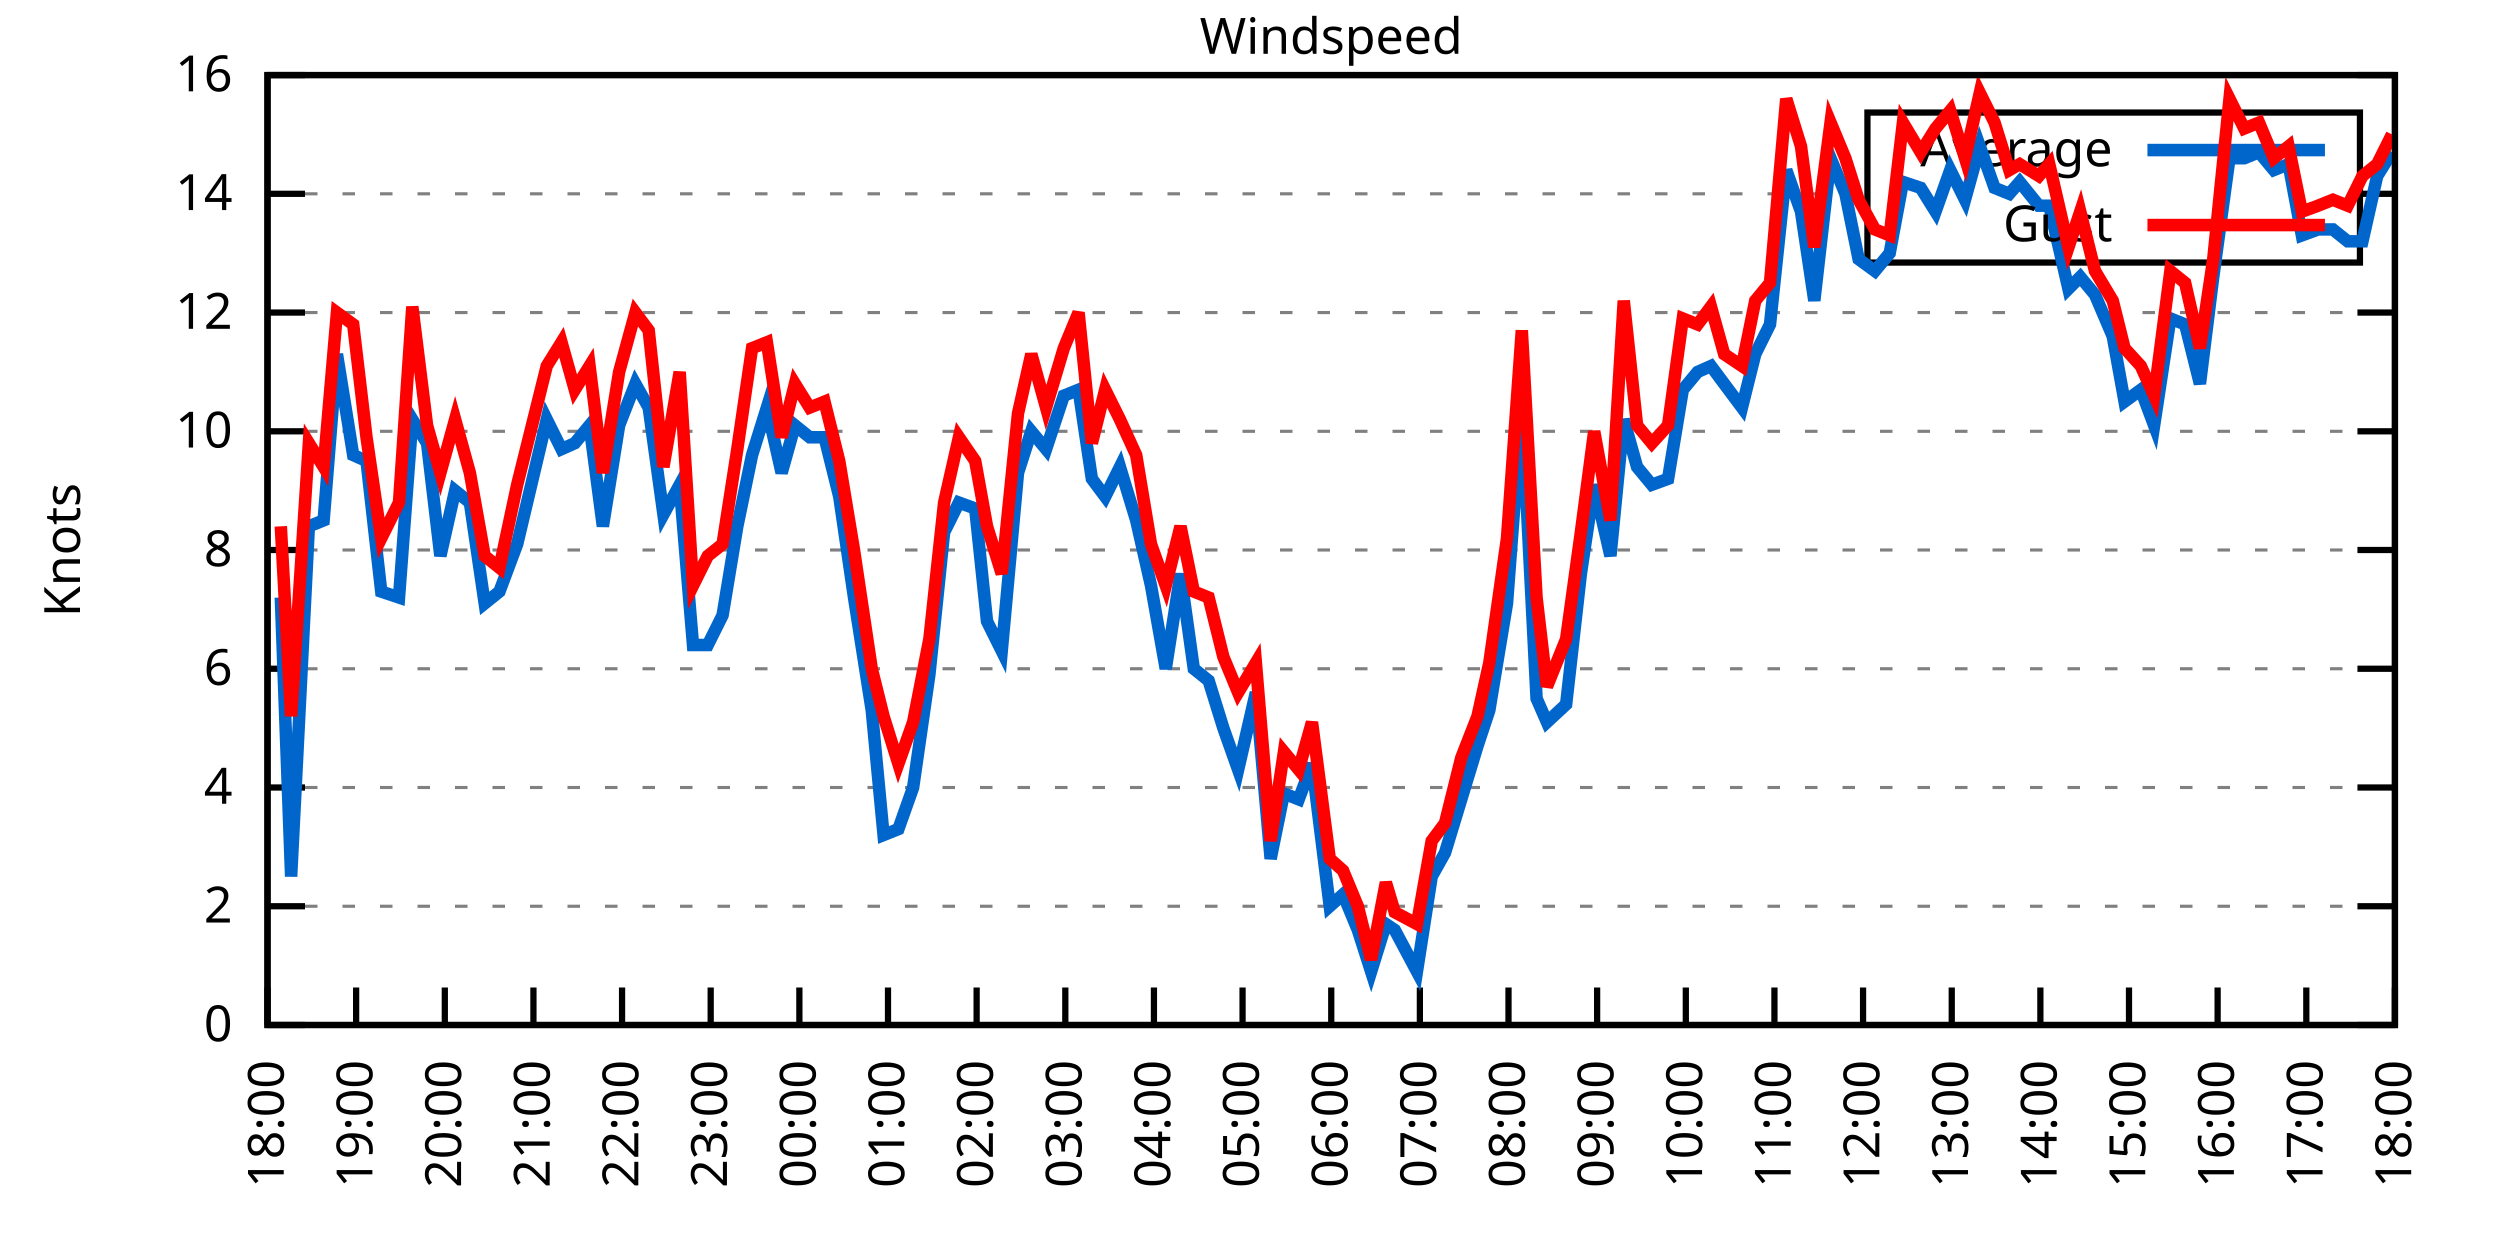
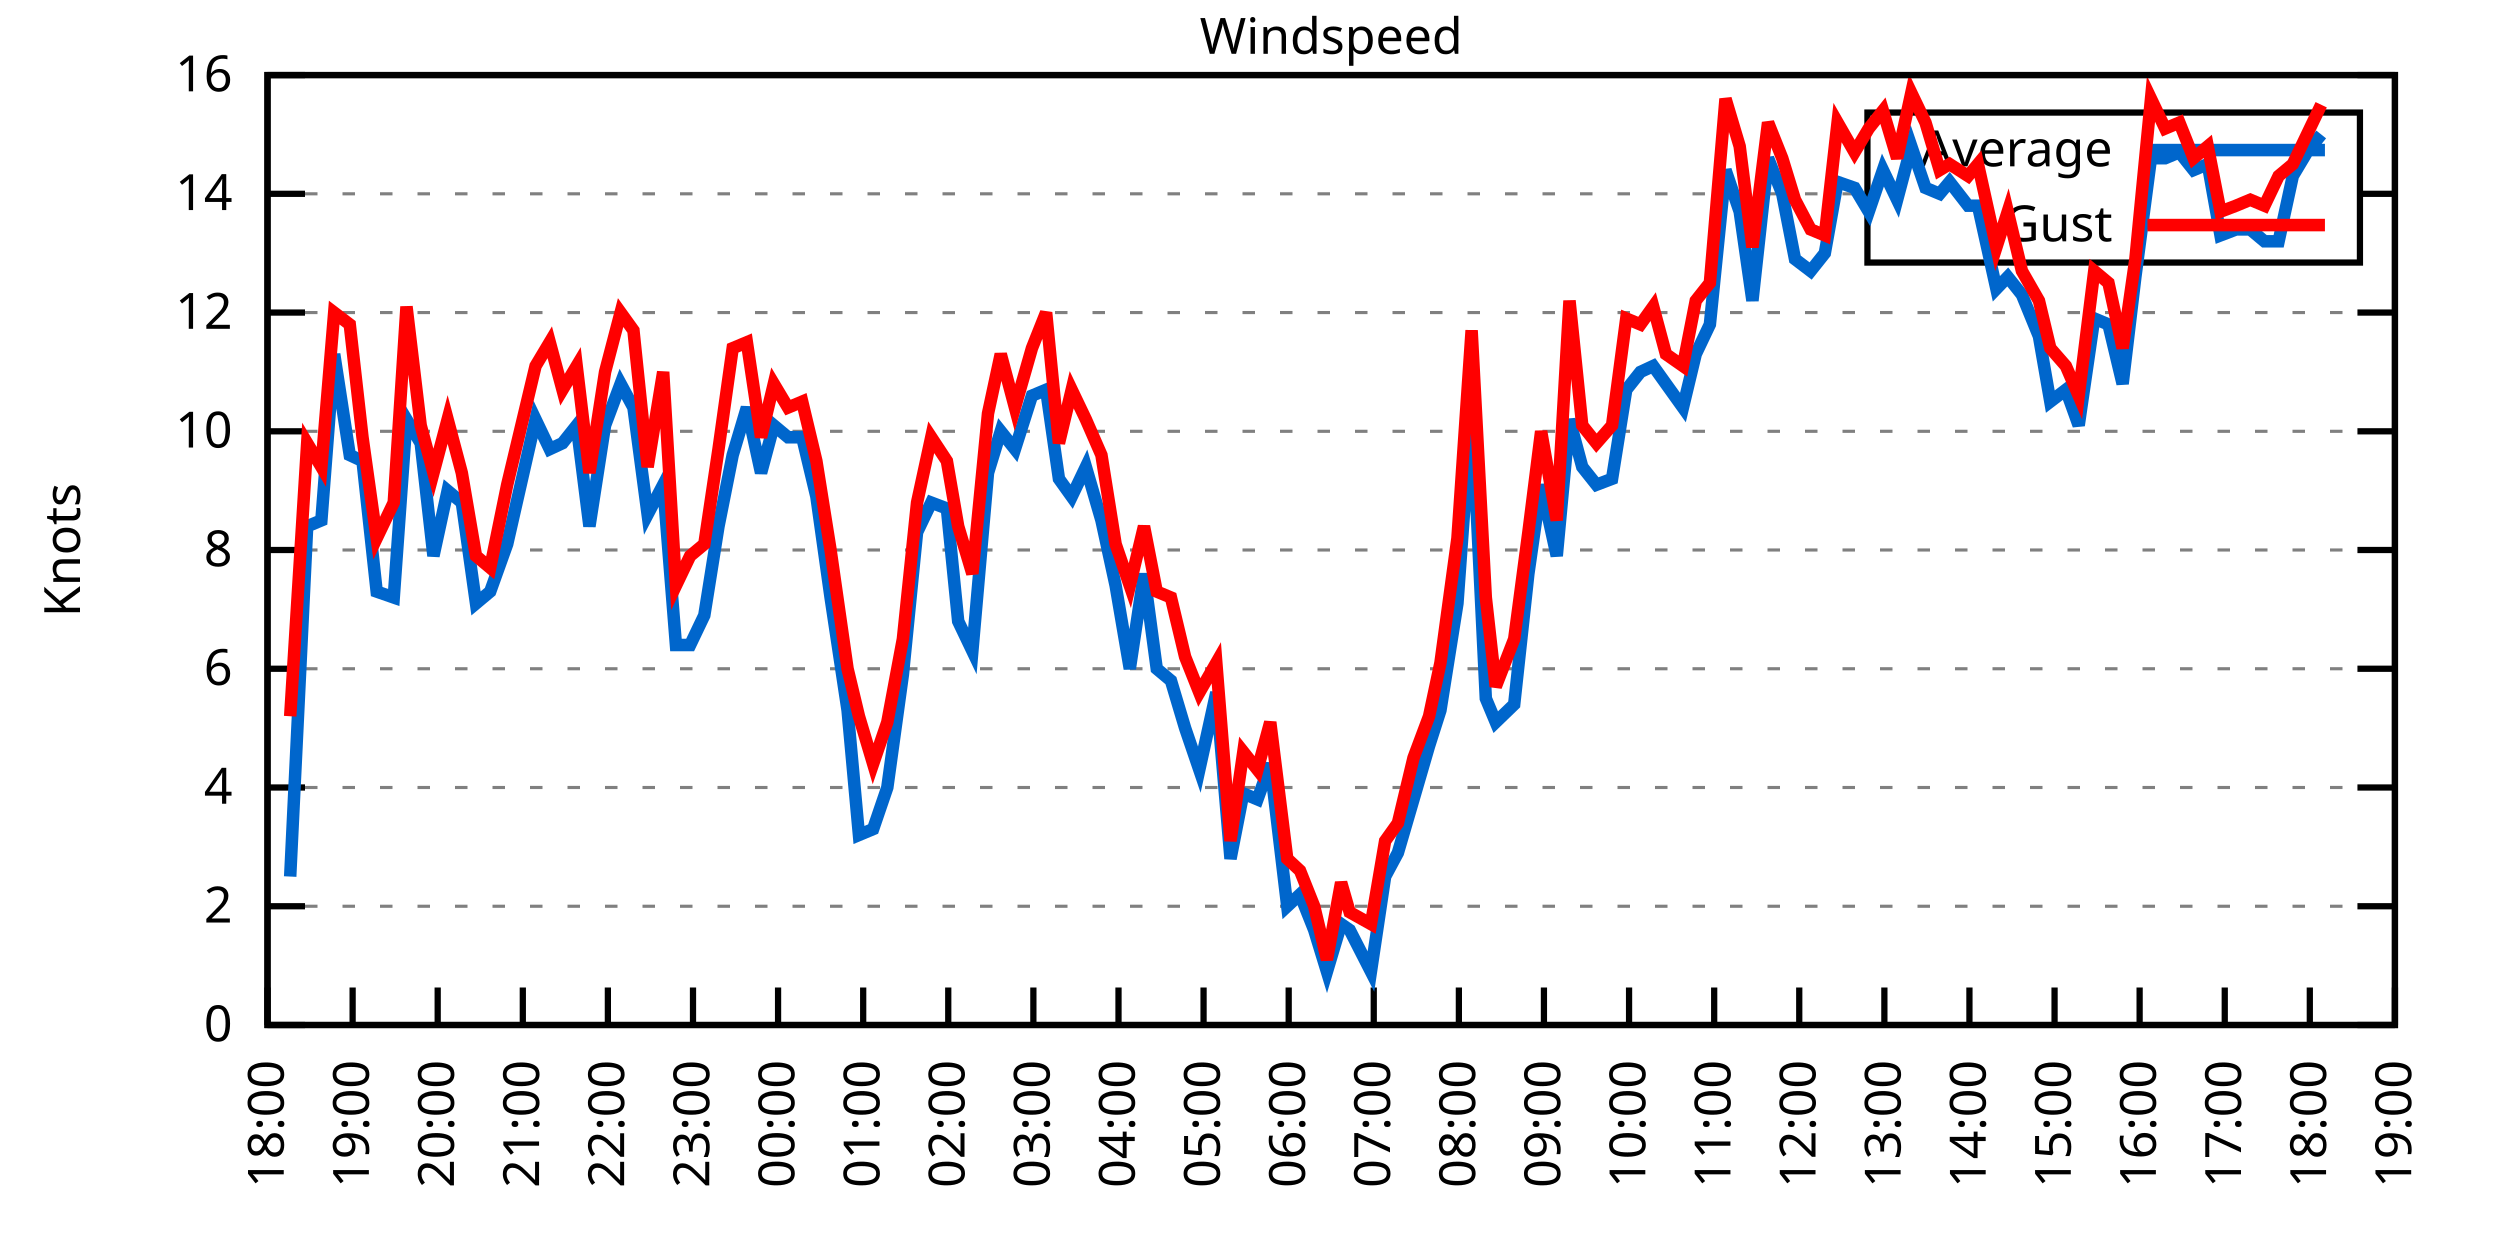
<svg xmlns="http://www.w3.org/2000/svg" xmlns:xlink="http://www.w3.org/1999/xlink" width="400" height="200" viewBox="0 0 400 200">
  <g id="gnuplot_canvas">
    <rect x="0" y="0" width="400" height="200" fill="none" />
    <defs>
      <circle id="gpDot" r="0.5" stroke-width="0.5" stroke="currentColor" />
      <path id="gpPt0" stroke-width="0.333" stroke="currentColor" d="M-1,0 h2 M0,-1 v2" />
      <path id="gpPt1" stroke-width="0.333" stroke="currentColor" d="M-1,-1 L1,1 M1,-1 L-1,1" />
      <path id="gpPt2" stroke-width="0.333" stroke="currentColor" d="M-1,0 L1,0 M0,-1 L0,1 M-1,-1 L1,1 M-1,1 L1,-1" />
      <rect id="gpPt3" stroke-width="0.333" stroke="currentColor" x="-1" y="-1" width="2" height="2" />
      <rect id="gpPt4" stroke-width="0.333" stroke="currentColor" fill="currentColor" x="-1" y="-1" width="2" height="2" />
      <circle id="gpPt5" stroke-width="0.333" stroke="currentColor" cx="0" cy="0" r="1" />
      <use xlink:href="#gpPt5" id="gpPt6" fill="currentColor" stroke="none" />
      <path id="gpPt7" stroke-width="0.333" stroke="currentColor" d="M0,-1.33 L-1.33,0.67 L1.33,0.67 z" />
      <use xlink:href="#gpPt7" id="gpPt8" fill="currentColor" stroke="none" />
      <use xlink:href="#gpPt7" id="gpPt9" stroke="currentColor" transform="rotate(180)" />
      <use xlink:href="#gpPt9" id="gpPt10" fill="currentColor" stroke="none" />
      <use xlink:href="#gpPt3" id="gpPt11" stroke="currentColor" transform="rotate(45)" />
      <use xlink:href="#gpPt11" id="gpPt12" fill="currentColor" stroke="none" />
      <path id="gpPt13" stroke-width="0.333" stroke="currentColor" d="M0,1.330 L1.265,0.411 L0.782,-1.067 L-0.782,-1.076 L-1.265,0.411 z" />
      <use xlink:href="#gpPt13" id="gpPt14" fill="currentColor" stroke="none" />
      <filter id="textbox" filterUnits="objectBoundingBox" x="0" y="0" height="1" width="1">
        <feFlood flood-color="white" flood-opacity="1" result="bgnd" />
        <feComposite in="SourceGraphic" in2="bgnd" operator="atop" />
      </filter>
      <filter id="greybox" filterUnits="objectBoundingBox" x="0" y="0" height="1" width="1">
        <feFlood flood-color="lightgrey" flood-opacity="1" result="grey" />
        <feComposite in="SourceGraphic" in2="grey" operator="atop" />
      </filter>
    </defs>
    <g fill="none" color="white" stroke="currentColor" stroke-width="1.00" stroke-linecap="butt" stroke-linejoin="miter">
</g>
    <g fill="none" color="black" stroke="currentColor" stroke-width="1.00" stroke-linecap="butt" stroke-linejoin="miter">
      <g stroke="none" shape-rendering="crispEdges">
        <polygon fill="rgb(255, 255, 255)" points="42.80,164.00 383.18,164.00 383.18,12.02 42.80,12.02 " />
      </g>
    </g>
    <g fill="none" color="black" stroke="currentColor" stroke-width="1.00" stroke-linecap="butt" stroke-linejoin="miter">
</g>
    <g fill="none" color="black" stroke="black" stroke-width="0.50" stroke-linecap="butt" stroke-linejoin="miter">
</g>
    <g fill="none" color="gray" stroke="currentColor" stroke-width="0.50" stroke-linecap="butt" stroke-linejoin="miter">
      <path stroke="gray" stroke-dasharray="2,4" class="gridline" d="M42.80,164.00 L383.19,164.00  " />
    </g>
    <g fill="none" color="gray" stroke="gray" stroke-width="1.00" stroke-linecap="butt" stroke-linejoin="miter">
</g>
    <g fill="none" color="black" stroke="currentColor" stroke-width="1.00" stroke-linecap="butt" stroke-linejoin="miter">
      <path stroke="black" d="M42.80,164.00 L48.80,164.00 M383.19,164.00 L377.19,164.00  " />
      <g transform="translate(37.20,166.60)" stroke="none" fill="black" font-family="Sans" font-size="8.00" text-anchor="end">
        <text>
          <tspan font-family="Sans"> 0</tspan>
        </text>
      </g>
    </g>
    <g fill="none" color="black" stroke="currentColor" stroke-width="1.00" stroke-linecap="butt" stroke-linejoin="miter">
</g>
    <g fill="none" color="black" stroke="black" stroke-width="0.50" stroke-linecap="butt" stroke-linejoin="miter">
</g>
    <g fill="none" color="gray" stroke="currentColor" stroke-width="0.50" stroke-linecap="butt" stroke-linejoin="miter">
      <path stroke="gray" stroke-dasharray="2,4" class="gridline" d="M42.80,145.00 L383.19,145.00  " />
    </g>
    <g fill="none" color="gray" stroke="gray" stroke-width="1.00" stroke-linecap="butt" stroke-linejoin="miter">
</g>
    <g fill="none" color="black" stroke="currentColor" stroke-width="1.00" stroke-linecap="butt" stroke-linejoin="miter">
      <path stroke="black" d="M42.80,145.00 L48.80,145.00 M383.19,145.00 L377.19,145.00  " />
      <g transform="translate(37.20,147.60)" stroke="none" fill="black" font-family="Sans" font-size="8.00" text-anchor="end">
        <text>
          <tspan font-family="Sans"> 2</tspan>
        </text>
      </g>
    </g>
    <g fill="none" color="black" stroke="currentColor" stroke-width="1.00" stroke-linecap="butt" stroke-linejoin="miter">
</g>
    <g fill="none" color="black" stroke="black" stroke-width="0.50" stroke-linecap="butt" stroke-linejoin="miter">
</g>
    <g fill="none" color="gray" stroke="currentColor" stroke-width="0.50" stroke-linecap="butt" stroke-linejoin="miter">
      <path stroke="gray" stroke-dasharray="2,4" class="gridline" d="M42.80,126.00 L383.19,126.00  " />
    </g>
    <g fill="none" color="gray" stroke="gray" stroke-width="1.00" stroke-linecap="butt" stroke-linejoin="miter">
</g>
    <g fill="none" color="black" stroke="currentColor" stroke-width="1.00" stroke-linecap="butt" stroke-linejoin="miter">
      <path stroke="black" d="M42.80,126.00 L48.80,126.00 M383.19,126.00 L377.19,126.00  " />
      <g transform="translate(37.20,128.60)" stroke="none" fill="black" font-family="Sans" font-size="8.00" text-anchor="end">
        <text>
          <tspan font-family="Sans"> 4</tspan>
        </text>
      </g>
    </g>
    <g fill="none" color="black" stroke="currentColor" stroke-width="1.00" stroke-linecap="butt" stroke-linejoin="miter">
</g>
    <g fill="none" color="black" stroke="black" stroke-width="0.50" stroke-linecap="butt" stroke-linejoin="miter">
</g>
    <g fill="none" color="gray" stroke="currentColor" stroke-width="0.50" stroke-linecap="butt" stroke-linejoin="miter">
      <path stroke="gray" stroke-dasharray="2,4" class="gridline" d="M42.80,107.00 L383.19,107.00  " />
    </g>
    <g fill="none" color="gray" stroke="gray" stroke-width="1.00" stroke-linecap="butt" stroke-linejoin="miter">
</g>
    <g fill="none" color="black" stroke="currentColor" stroke-width="1.00" stroke-linecap="butt" stroke-linejoin="miter">
      <path stroke="black" d="M42.80,107.00 L48.80,107.00 M383.19,107.00 L377.19,107.00  " />
      <g transform="translate(37.20,109.60)" stroke="none" fill="black" font-family="Sans" font-size="8.00" text-anchor="end">
        <text>
          <tspan font-family="Sans"> 6</tspan>
        </text>
      </g>
    </g>
    <g fill="none" color="black" stroke="currentColor" stroke-width="1.00" stroke-linecap="butt" stroke-linejoin="miter">
</g>
    <g fill="none" color="black" stroke="black" stroke-width="0.50" stroke-linecap="butt" stroke-linejoin="miter">
</g>
    <g fill="none" color="gray" stroke="currentColor" stroke-width="0.50" stroke-linecap="butt" stroke-linejoin="miter">
      <path stroke="gray" stroke-dasharray="2,4" class="gridline" d="M42.80,88.00 L383.19,88.00  " />
    </g>
    <g fill="none" color="gray" stroke="gray" stroke-width="1.00" stroke-linecap="butt" stroke-linejoin="miter">
</g>
    <g fill="none" color="black" stroke="currentColor" stroke-width="1.00" stroke-linecap="butt" stroke-linejoin="miter">
      <path stroke="black" d="M42.80,88.00 L48.80,88.00 M383.19,88.00 L377.19,88.00  " />
      <g transform="translate(37.20,90.60)" stroke="none" fill="black" font-family="Sans" font-size="8.00" text-anchor="end">
        <text>
          <tspan font-family="Sans"> 8</tspan>
        </text>
      </g>
    </g>
    <g fill="none" color="black" stroke="currentColor" stroke-width="1.00" stroke-linecap="butt" stroke-linejoin="miter">
</g>
    <g fill="none" color="black" stroke="black" stroke-width="0.50" stroke-linecap="butt" stroke-linejoin="miter">
</g>
    <g fill="none" color="gray" stroke="currentColor" stroke-width="0.50" stroke-linecap="butt" stroke-linejoin="miter">
      <path stroke="gray" stroke-dasharray="2,4" class="gridline" d="M42.80,69.01 L383.19,69.01  " />
    </g>
    <g fill="none" color="gray" stroke="gray" stroke-width="1.00" stroke-linecap="butt" stroke-linejoin="miter">
</g>
    <g fill="none" color="black" stroke="currentColor" stroke-width="1.00" stroke-linecap="butt" stroke-linejoin="miter">
      <path stroke="black" d="M42.80,69.01 L48.80,69.01 M383.19,69.01 L377.19,69.01  " />
      <g transform="translate(37.20,71.61)" stroke="none" fill="black" font-family="Sans" font-size="8.00" text-anchor="end">
        <text>
          <tspan font-family="Sans"> 10</tspan>
        </text>
      </g>
    </g>
    <g fill="none" color="black" stroke="currentColor" stroke-width="1.00" stroke-linecap="butt" stroke-linejoin="miter">
</g>
    <g fill="none" color="black" stroke="black" stroke-width="0.50" stroke-linecap="butt" stroke-linejoin="miter">
</g>
    <g fill="none" color="gray" stroke="currentColor" stroke-width="0.50" stroke-linecap="butt" stroke-linejoin="miter">
      <path stroke="gray" stroke-dasharray="2,4" class="gridline" d="M42.80,50.01 L383.19,50.01  " />
    </g>
    <g fill="none" color="gray" stroke="gray" stroke-width="1.00" stroke-linecap="butt" stroke-linejoin="miter">
</g>
    <g fill="none" color="black" stroke="currentColor" stroke-width="1.00" stroke-linecap="butt" stroke-linejoin="miter">
      <path stroke="black" d="M42.80,50.01 L48.80,50.01 M383.19,50.01 L377.19,50.01  " />
      <g transform="translate(37.20,52.61)" stroke="none" fill="black" font-family="Sans" font-size="8.00" text-anchor="end">
        <text>
          <tspan font-family="Sans"> 12</tspan>
        </text>
      </g>
    </g>
    <g fill="none" color="black" stroke="currentColor" stroke-width="1.00" stroke-linecap="butt" stroke-linejoin="miter">
</g>
    <g fill="none" color="black" stroke="black" stroke-width="0.50" stroke-linecap="butt" stroke-linejoin="miter">
</g>
    <g fill="none" color="gray" stroke="currentColor" stroke-width="0.50" stroke-linecap="butt" stroke-linejoin="miter">
      <path stroke="gray" stroke-dasharray="2,4" class="gridline" d="M42.80,31.01 L298.79,31.01 M377.59,31.01 L383.19,31.01  " />
    </g>
    <g fill="none" color="gray" stroke="gray" stroke-width="1.00" stroke-linecap="butt" stroke-linejoin="miter">
</g>
    <g fill="none" color="black" stroke="currentColor" stroke-width="1.00" stroke-linecap="butt" stroke-linejoin="miter">
      <path stroke="black" d="M42.80,31.01 L48.80,31.01 M383.19,31.01 L377.19,31.01  " />
      <g transform="translate(37.20,33.61)" stroke="none" fill="black" font-family="Sans" font-size="8.00" text-anchor="end">
        <text>
          <tspan font-family="Sans"> 14</tspan>
        </text>
      </g>
    </g>
    <g fill="none" color="black" stroke="currentColor" stroke-width="1.00" stroke-linecap="butt" stroke-linejoin="miter">
</g>
    <g fill="none" color="black" stroke="black" stroke-width="0.50" stroke-linecap="butt" stroke-linejoin="miter">
</g>
    <g fill="none" color="gray" stroke="currentColor" stroke-width="0.50" stroke-linecap="butt" stroke-linejoin="miter">
      <path stroke="gray" stroke-dasharray="2,4" class="gridline" d="M42.80,12.01 L383.19,12.01  " />
    </g>
    <g fill="none" color="gray" stroke="gray" stroke-width="1.00" stroke-linecap="butt" stroke-linejoin="miter">
</g>
    <g fill="none" color="black" stroke="currentColor" stroke-width="1.00" stroke-linecap="butt" stroke-linejoin="miter">
      <path stroke="black" d="M42.80,12.01 L48.80,12.01 M383.19,12.01 L377.19,12.01  " />
      <g transform="translate(37.20,14.61)" stroke="none" fill="black" font-family="Sans" font-size="8.00" text-anchor="end">
        <text>
          <tspan font-family="Sans"> 16</tspan>
        </text>
      </g>
    </g>
    <g fill="none" color="black" stroke="currentColor" stroke-width="1.00" stroke-linecap="butt" stroke-linejoin="miter">
      <path stroke="black" d="M42.80,164.00 L42.80,158.00  " />
      <g transform="translate(45.40,169.60) rotate(270.00)" stroke="none" fill="black" font-family="Sans" font-size="8.00" text-anchor="end">
        <text>
          <tspan font-family="Sans">18:00</tspan>
        </text>
      </g>
    </g>
    <g fill="none" color="black" stroke="currentColor" stroke-width="1.00" stroke-linecap="butt" stroke-linejoin="miter">
-       <path stroke="black" d="M56.98,164.00 L56.98,158.00  " />
-       <g transform="translate(59.58,169.60) rotate(270.00)" stroke="none" fill="black" font-family="Sans" font-size="8.00" text-anchor="end">
+       <path stroke="black" d="M56.42,164.00 L56.42,158.00  " />
+       <g transform="translate(59.02,169.60) rotate(270.00)" stroke="none" fill="black" font-family="Sans" font-size="8.00" text-anchor="end">
        <text>
          <tspan font-family="Sans">19:00</tspan>
        </text>
      </g>
    </g>
    <g fill="none" color="black" stroke="currentColor" stroke-width="1.00" stroke-linecap="butt" stroke-linejoin="miter">
-       <path stroke="black" d="M71.17,164.00 L71.17,158.00  " />
-       <g transform="translate(73.77,169.60) rotate(270.00)" stroke="none" fill="black" font-family="Sans" font-size="8.00" text-anchor="end">
+       <path stroke="black" d="M70.03,164.00 L70.03,158.00  " />
+       <g transform="translate(72.63,169.60) rotate(270.00)" stroke="none" fill="black" font-family="Sans" font-size="8.00" text-anchor="end">
        <text>
          <tspan font-family="Sans">20:00</tspan>
        </text>
      </g>
    </g>
    <g fill="none" color="black" stroke="currentColor" stroke-width="1.00" stroke-linecap="butt" stroke-linejoin="miter">
-       <path stroke="black" d="M85.35,164.00 L85.35,158.00  " />
-       <g transform="translate(87.95,169.60) rotate(270.00)" stroke="none" fill="black" font-family="Sans" font-size="8.00" text-anchor="end">
+       <path stroke="black" d="M83.65,164.00 L83.65,158.00  " />
+       <g transform="translate(86.25,169.60) rotate(270.00)" stroke="none" fill="black" font-family="Sans" font-size="8.00" text-anchor="end">
        <text>
          <tspan font-family="Sans">21:00</tspan>
        </text>
      </g>
    </g>
    <g fill="none" color="black" stroke="currentColor" stroke-width="1.00" stroke-linecap="butt" stroke-linejoin="miter">
-       <path stroke="black" d="M99.53,164.00 L99.53,158.00  " />
-       <g transform="translate(102.13,169.60) rotate(270.00)" stroke="none" fill="black" font-family="Sans" font-size="8.00" text-anchor="end">
+       <path stroke="black" d="M97.26,164.00 L97.26,158.00  " />
+       <g transform="translate(99.86,169.60) rotate(270.00)" stroke="none" fill="black" font-family="Sans" font-size="8.00" text-anchor="end">
        <text>
          <tspan font-family="Sans">22:00</tspan>
        </text>
      </g>
    </g>
    <g fill="none" color="black" stroke="currentColor" stroke-width="1.00" stroke-linecap="butt" stroke-linejoin="miter">
-       <path stroke="black" d="M113.71,164.00 L113.71,158.00  " />
-       <g transform="translate(116.31,169.60) rotate(270.00)" stroke="none" fill="black" font-family="Sans" font-size="8.00" text-anchor="end">
+       <path stroke="black" d="M110.88,164.00 L110.88,158.00  " />
+       <g transform="translate(113.48,169.60) rotate(270.00)" stroke="none" fill="black" font-family="Sans" font-size="8.00" text-anchor="end">
        <text>
          <tspan font-family="Sans">23:00</tspan>
        </text>
      </g>
    </g>
    <g fill="none" color="black" stroke="currentColor" stroke-width="1.00" stroke-linecap="butt" stroke-linejoin="miter">
-       <path stroke="black" d="M127.90,164.00 L127.90,158.00  " />
-       <g transform="translate(130.50,169.60) rotate(270.00)" stroke="none" fill="black" font-family="Sans" font-size="8.00" text-anchor="end">
+       <path stroke="black" d="M124.49,164.00 L124.49,158.00  " />
+       <g transform="translate(127.09,169.60) rotate(270.00)" stroke="none" fill="black" font-family="Sans" font-size="8.00" text-anchor="end">
        <text>
          <tspan font-family="Sans">00:00</tspan>
        </text>
      </g>
    </g>
    <g fill="none" color="black" stroke="currentColor" stroke-width="1.00" stroke-linecap="butt" stroke-linejoin="miter">
-       <path stroke="black" d="M142.08,164.00 L142.08,158.00  " />
-       <g transform="translate(144.68,169.60) rotate(270.00)" stroke="none" fill="black" font-family="Sans" font-size="8.00" text-anchor="end">
+       <path stroke="black" d="M138.11,164.00 L138.11,158.00  " />
+       <g transform="translate(140.71,169.60) rotate(270.00)" stroke="none" fill="black" font-family="Sans" font-size="8.00" text-anchor="end">
        <text>
          <tspan font-family="Sans">01:00</tspan>
        </text>
      </g>
    </g>
    <g fill="none" color="black" stroke="currentColor" stroke-width="1.00" stroke-linecap="butt" stroke-linejoin="miter">
-       <path stroke="black" d="M156.26,164.00 L156.26,158.00  " />
-       <g transform="translate(158.86,169.60) rotate(270.00)" stroke="none" fill="black" font-family="Sans" font-size="8.00" text-anchor="end">
+       <path stroke="black" d="M151.72,164.00 L151.72,158.00  " />
+       <g transform="translate(154.32,169.60) rotate(270.00)" stroke="none" fill="black" font-family="Sans" font-size="8.00" text-anchor="end">
        <text>
          <tspan font-family="Sans">02:00</tspan>
        </text>
      </g>
    </g>
    <g fill="none" color="black" stroke="currentColor" stroke-width="1.00" stroke-linecap="butt" stroke-linejoin="miter">
-       <path stroke="black" d="M170.45,164.00 L170.45,158.00  " />
-       <g transform="translate(173.05,169.60) rotate(270.00)" stroke="none" fill="black" font-family="Sans" font-size="8.00" text-anchor="end">
+       <path stroke="black" d="M165.34,164.00 L165.34,158.00  " />
+       <g transform="translate(167.94,169.60) rotate(270.00)" stroke="none" fill="black" font-family="Sans" font-size="8.00" text-anchor="end">
        <text>
          <tspan font-family="Sans">03:00</tspan>
        </text>
      </g>
    </g>
    <g fill="none" color="black" stroke="currentColor" stroke-width="1.00" stroke-linecap="butt" stroke-linejoin="miter">
-       <path stroke="black" d="M184.63,164.00 L184.63,158.00  " />
-       <g transform="translate(187.23,169.60) rotate(270.00)" stroke="none" fill="black" font-family="Sans" font-size="8.00" text-anchor="end">
+       <path stroke="black" d="M178.96,164.00 L178.96,158.00  " />
+       <g transform="translate(181.56,169.60) rotate(270.00)" stroke="none" fill="black" font-family="Sans" font-size="8.00" text-anchor="end">
        <text>
          <tspan font-family="Sans">04:00</tspan>
        </text>
      </g>
    </g>
    <g fill="none" color="black" stroke="currentColor" stroke-width="1.00" stroke-linecap="butt" stroke-linejoin="miter">
-       <path stroke="black" d="M198.81,164.00 L198.81,158.00  " />
-       <g transform="translate(201.41,169.60) rotate(270.00)" stroke="none" fill="black" font-family="Sans" font-size="8.00" text-anchor="end">
+       <path stroke="black" d="M192.57,164.00 L192.57,158.00  " />
+       <g transform="translate(195.17,169.60) rotate(270.00)" stroke="none" fill="black" font-family="Sans" font-size="8.00" text-anchor="end">
        <text>
          <tspan font-family="Sans">05:00</tspan>
        </text>
      </g>
    </g>
    <g fill="none" color="black" stroke="currentColor" stroke-width="1.00" stroke-linecap="butt" stroke-linejoin="miter">
-       <path stroke="black" d="M213.00,164.00 L213.00,158.00  " />
-       <g transform="translate(215.60,169.60) rotate(270.00)" stroke="none" fill="black" font-family="Sans" font-size="8.00" text-anchor="end">
+       <path stroke="black" d="M206.19,164.00 L206.19,158.00  " />
+       <g transform="translate(208.79,169.60) rotate(270.00)" stroke="none" fill="black" font-family="Sans" font-size="8.00" text-anchor="end">
        <text>
          <tspan font-family="Sans">06:00</tspan>
        </text>
      </g>
    </g>
    <g fill="none" color="black" stroke="currentColor" stroke-width="1.00" stroke-linecap="butt" stroke-linejoin="miter">
-       <path stroke="black" d="M227.18,164.00 L227.18,158.00  " />
-       <g transform="translate(229.78,169.60) rotate(270.00)" stroke="none" fill="black" font-family="Sans" font-size="8.00" text-anchor="end">
+       <path stroke="black" d="M219.80,164.00 L219.80,158.00  " />
+       <g transform="translate(222.40,169.60) rotate(270.00)" stroke="none" fill="black" font-family="Sans" font-size="8.00" text-anchor="end">
        <text>
          <tspan font-family="Sans">07:00</tspan>
        </text>
      </g>
    </g>
    <g fill="none" color="black" stroke="currentColor" stroke-width="1.00" stroke-linecap="butt" stroke-linejoin="miter">
-       <path stroke="black" d="M241.36,164.00 L241.36,158.00  " />
-       <g transform="translate(243.96,169.60) rotate(270.00)" stroke="none" fill="black" font-family="Sans" font-size="8.00" text-anchor="end">
+       <path stroke="black" d="M233.42,164.00 L233.42,158.00  " />
+       <g transform="translate(236.02,169.60) rotate(270.00)" stroke="none" fill="black" font-family="Sans" font-size="8.00" text-anchor="end">
        <text>
          <tspan font-family="Sans">08:00</tspan>
        </text>
      </g>
    </g>
    <g fill="none" color="black" stroke="currentColor" stroke-width="1.00" stroke-linecap="butt" stroke-linejoin="miter">
-       <path stroke="black" d="M255.54,164.00 L255.54,158.00  " />
-       <g transform="translate(258.14,169.60) rotate(270.00)" stroke="none" fill="black" font-family="Sans" font-size="8.00" text-anchor="end">
+       <path stroke="black" d="M247.03,164.00 L247.03,158.00  " />
+       <g transform="translate(249.63,169.60) rotate(270.00)" stroke="none" fill="black" font-family="Sans" font-size="8.00" text-anchor="end">
        <text>
          <tspan font-family="Sans">09:00</tspan>
        </text>
      </g>
    </g>
    <g fill="none" color="black" stroke="currentColor" stroke-width="1.00" stroke-linecap="butt" stroke-linejoin="miter">
-       <path stroke="black" d="M269.73,164.00 L269.73,158.00  " />
-       <g transform="translate(272.33,169.60) rotate(270.00)" stroke="none" fill="black" font-family="Sans" font-size="8.00" text-anchor="end">
+       <path stroke="black" d="M260.65,164.00 L260.65,158.00  " />
+       <g transform="translate(263.25,169.60) rotate(270.00)" stroke="none" fill="black" font-family="Sans" font-size="8.00" text-anchor="end">
        <text>
          <tspan font-family="Sans">10:00</tspan>
        </text>
      </g>
    </g>
    <g fill="none" color="black" stroke="currentColor" stroke-width="1.00" stroke-linecap="butt" stroke-linejoin="miter">
-       <path stroke="black" d="M283.91,164.00 L283.91,158.00  " />
-       <g transform="translate(286.51,169.60) rotate(270.00)" stroke="none" fill="black" font-family="Sans" font-size="8.00" text-anchor="end">
+       <path stroke="black" d="M274.27,164.00 L274.27,158.00  " />
+       <g transform="translate(276.87,169.60) rotate(270.00)" stroke="none" fill="black" font-family="Sans" font-size="8.00" text-anchor="end">
        <text>
          <tspan font-family="Sans">11:00</tspan>
        </text>
      </g>
    </g>
    <g fill="none" color="black" stroke="currentColor" stroke-width="1.00" stroke-linecap="butt" stroke-linejoin="miter">
-       <path stroke="black" d="M298.09,164.00 L298.09,158.00  " />
-       <g transform="translate(300.69,169.60) rotate(270.00)" stroke="none" fill="black" font-family="Sans" font-size="8.00" text-anchor="end">
+       <path stroke="black" d="M287.88,164.00 L287.88,158.00  " />
+       <g transform="translate(290.48,169.60) rotate(270.00)" stroke="none" fill="black" font-family="Sans" font-size="8.00" text-anchor="end">
        <text>
          <tspan font-family="Sans">12:00</tspan>
        </text>
      </g>
    </g>
    <g fill="none" color="black" stroke="currentColor" stroke-width="1.00" stroke-linecap="butt" stroke-linejoin="miter">
-       <path stroke="black" d="M312.28,164.00 L312.28,158.00  " />
-       <g transform="translate(314.88,169.60) rotate(270.00)" stroke="none" fill="black" font-family="Sans" font-size="8.00" text-anchor="end">
+       <path stroke="black" d="M301.50,164.00 L301.50,158.00  " />
+       <g transform="translate(304.10,169.60) rotate(270.00)" stroke="none" fill="black" font-family="Sans" font-size="8.00" text-anchor="end">
        <text>
          <tspan font-family="Sans">13:00</tspan>
        </text>
      </g>
    </g>
    <g fill="none" color="black" stroke="currentColor" stroke-width="1.00" stroke-linecap="butt" stroke-linejoin="miter">
-       <path stroke="black" d="M326.46,164.00 L326.46,158.00  " />
-       <g transform="translate(329.06,169.60) rotate(270.00)" stroke="none" fill="black" font-family="Sans" font-size="8.00" text-anchor="end">
+       <path stroke="black" d="M315.11,164.00 L315.11,158.00  " />
+       <g transform="translate(317.71,169.60) rotate(270.00)" stroke="none" fill="black" font-family="Sans" font-size="8.00" text-anchor="end">
        <text>
          <tspan font-family="Sans">14:00</tspan>
        </text>
      </g>
    </g>
    <g fill="none" color="black" stroke="currentColor" stroke-width="1.00" stroke-linecap="butt" stroke-linejoin="miter">
-       <path stroke="black" d="M340.64,164.00 L340.64,158.00  " />
-       <g transform="translate(343.24,169.60) rotate(270.00)" stroke="none" fill="black" font-family="Sans" font-size="8.00" text-anchor="end">
+       <path stroke="black" d="M328.73,164.00 L328.73,158.00  " />
+       <g transform="translate(331.33,169.60) rotate(270.00)" stroke="none" fill="black" font-family="Sans" font-size="8.00" text-anchor="end">
        <text>
          <tspan font-family="Sans">15:00</tspan>
        </text>
      </g>
    </g>
    <g fill="none" color="black" stroke="currentColor" stroke-width="1.00" stroke-linecap="butt" stroke-linejoin="miter">
-       <path stroke="black" d="M354.82,164.00 L354.82,158.00  " />
-       <g transform="translate(357.42,169.60) rotate(270.00)" stroke="none" fill="black" font-family="Sans" font-size="8.00" text-anchor="end">
+       <path stroke="black" d="M342.34,164.00 L342.34,158.00  " />
+       <g transform="translate(344.94,169.60) rotate(270.00)" stroke="none" fill="black" font-family="Sans" font-size="8.00" text-anchor="end">
        <text>
          <tspan font-family="Sans">16:00</tspan>
        </text>
      </g>
    </g>
    <g fill="none" color="black" stroke="currentColor" stroke-width="1.00" stroke-linecap="butt" stroke-linejoin="miter">
-       <path stroke="black" d="M369.01,164.00 L369.01,158.00  " />
-       <g transform="translate(371.61,169.60) rotate(270.00)" stroke="none" fill="black" font-family="Sans" font-size="8.00" text-anchor="end">
+       <path stroke="black" d="M355.96,164.00 L355.96,158.00  " />
+       <g transform="translate(358.56,169.60) rotate(270.00)" stroke="none" fill="black" font-family="Sans" font-size="8.00" text-anchor="end">
        <text>
          <tspan font-family="Sans">17:00</tspan>
+         </text>
+       </g>
+     </g>
+     <g fill="none" color="black" stroke="currentColor" stroke-width="1.00" stroke-linecap="butt" stroke-linejoin="miter">
+       <path stroke="black" d="M369.57,164.00 L369.57,158.00  " />
+       <g transform="translate(372.17,169.60) rotate(270.00)" stroke="none" fill="black" font-family="Sans" font-size="8.00" text-anchor="end">
+         <text>
+           <tspan font-family="Sans">18:00</tspan>
        </text>
      </g>
    </g>
    <g fill="none" color="black" stroke="currentColor" stroke-width="1.00" stroke-linecap="butt" stroke-linejoin="miter">
      <path stroke="black" d="M383.19,164.00 L383.19,158.00  " />
      <g transform="translate(385.79,169.60) rotate(270.00)" stroke="none" fill="black" font-family="Sans" font-size="8.00" text-anchor="end">
        <text>
-           <tspan font-family="Sans">18:00</tspan>
+           <tspan font-family="Sans">19:00</tspan>
        </text>
      </g>
    </g>
    <g fill="none" color="black" stroke="currentColor" stroke-width="1.00" stroke-linecap="butt" stroke-linejoin="miter">
</g>
    <g fill="none" color="black" stroke="currentColor" stroke-width="1.00" stroke-linecap="butt" stroke-linejoin="miter">
      <path stroke="black" d="M42.80,12.01 L42.80,164.00 L383.19,164.00 L383.19,12.01 L42.80,12.01 Z  " />
    </g>
    <g fill="none" color="black" stroke="currentColor" stroke-width="1.00" stroke-linecap="butt" stroke-linejoin="miter">
</g>
    <g fill="none" color="black" stroke="currentColor" stroke-width="1.00" stroke-linecap="butt" stroke-linejoin="miter">
      <path stroke="black" d="M298.79,42.01 L298.79,18.01 L377.59,18.01 L377.59,42.01 L298.79,42.01 Z  " />
    </g>
    <g id="Windspeed_plot_1">
      <g fill="none" color="white" stroke="black" stroke-width="2.00" stroke-linecap="butt" stroke-linejoin="miter">
</g>
      <g fill="none" color="black" stroke="currentColor" stroke-width="2.00" stroke-linecap="butt" stroke-linejoin="miter">
        <g transform="translate(337.99,26.61)" stroke="none" fill="black" font-family="Sans" font-size="8.00" text-anchor="end">
          <text>
            <tspan font-family="Sans">Average</tspan>
          </text>
        </g>
      </g>
      <g fill="none" color="black" stroke="currentColor" stroke-width="2.00" stroke-linecap="butt" stroke-linejoin="miter">
-         <path stroke="rgb(  0, 102, 204)" d="M343.59,24.01 L371.99,24.01 M44.93,95.60 L46.58,140.25 L49.42,84.21 L51.78,83.26 L53.91,56.66 L56.51,72.81   L58.64,73.76 L61.00,94.65 L63.84,95.60 L65.97,67.11 L68.33,70.91 L70.46,88.95 L72.82,78.51 L75.18,80.41   L77.55,96.55 L79.91,94.65 L82.75,87.06 L87.48,67.11 L89.84,71.86 L91.97,70.91 L94.33,68.06 L96.46,84.21   L99.06,68.06 L101.66,61.41 L103.79,65.21 L106.15,82.31 L108.75,77.56 L110.88,103.20 L113.24,103.20 L115.61,98.45   L117.97,84.21 L120.33,72.81 L122.70,65.21 L125.06,75.66 L127.19,68.06 L129.55,69.96 L131.92,69.96 L134.28,79.46   L136.64,95.60 L139.48,113.65 L141.37,133.60 L143.74,132.65 L146.10,126.00 L148.70,107.95 L151.06,85.16 L153.43,80.41   L156.03,81.36 L157.92,99.40 L160.28,104.15 L162.88,75.66 L165.01,69.01 L167.37,71.86 L170.21,63.31 L172.57,62.36   L174.70,76.61 L176.83,79.46 L179.19,74.71 L181.79,83.26 L184.16,93.70 L186.52,107.00 L188.88,91.80 L191.01,107.00   L193.38,108.90 L195.74,116.50 L198.10,123.15 L200.94,110.80 L203.30,137.40 L205.43,126.95 L207.79,127.90 L209.92,122.20   L212.76,145.00 L214.89,143.10 L217.25,148.80 L219.38,155.45 L221.74,147.85 L223.16,148.80 L226.71,155.45 L229.07,140.25   L231.20,136.45 L233.80,127.90 L236.40,119.35 L238.29,113.65 L241.12,96.55 L243.49,65.21 L245.85,111.75 L247.51,115.55   L250.58,112.70 L252.94,91.80 L255.07,77.56 L257.67,88.95 L259.80,67.11 L261.93,74.71 L264.29,77.56 L266.89,76.61   L269.25,62.36 L271.62,59.51 L273.75,58.56 L275.87,61.41 L278.71,65.21 L280.84,56.66 L283.20,51.91 L285.80,27.21   L288.16,33.86 L290.29,48.11 L292.89,25.31 L295.26,31.01 L297.38,41.46 L299.98,43.36 L302.35,40.51 L304.47,29.11   L307.31,30.06 L309.68,33.86 L312.04,27.21 L314.40,31.96 L316.77,23.41 L319.13,30.06 L321.49,31.01 L323.15,29.11   L326.22,32.91 L327.88,32.91 L330.95,46.21 L332.84,44.31 L335.20,47.16 L338.04,53.81 L339.93,64.26 L342.53,62.36   L344.66,68.06 L347.26,50.96 L349.62,51.91 L351.99,61.41 L354.12,44.31 L356.72,25.31 L359.08,25.31 L361.44,24.36   L363.81,27.21 L366.17,26.26 L368.30,37.66 L370.90,36.71 L373.26,36.71 L375.63,38.61 L377.99,38.61 L380.35,28.16   L382.72,24.36  " />
+         <path stroke="rgb(  0, 102, 204)" d="M343.59,24.01 L371.99,24.01 M46.43,140.25 L49.15,84.21 L51.42,83.26 L53.47,56.66 L55.96,72.81 L58.00,73.76   L60.27,94.65 L63.00,95.60 L65.04,67.11 L67.31,70.91 L69.35,88.95 L71.62,78.51 L73.89,80.41 L76.16,96.55   L78.43,94.65 L81.15,87.06 L85.69,67.11 L87.96,71.86 L90.00,70.91 L92.27,68.06 L94.31,84.21 L96.81,68.06   L99.30,61.41 L101.35,65.21 L103.62,82.31 L106.11,77.56 L108.15,103.20 L110.42,103.20 L112.69,98.45 L114.96,84.21   L117.23,72.81 L119.50,65.21 L121.77,75.66 L123.81,68.06 L126.08,69.96 L128.35,69.96 L130.62,79.46 L132.89,95.60   L135.61,113.65 L137.43,133.60 L139.70,132.65 L141.97,126.00 L144.46,107.95 L146.73,85.16 L149.00,80.41 L151.50,81.36   L153.31,99.40 L155.58,104.15 L158.08,75.66 L160.12,69.01 L162.39,71.86 L165.11,63.31 L167.38,62.36 L169.43,76.61   L171.47,79.46 L173.74,74.71 L176.23,83.26 L178.50,93.70 L180.77,107.00 L183.04,91.80 L185.08,107.00 L187.35,108.90   L189.62,116.50 L191.89,123.15 L194.61,110.80 L196.88,137.40 L198.93,126.95 L201.19,127.90 L203.24,122.20 L205.96,145.00   L208.00,143.10 L210.27,148.80 L212.31,155.45 L214.58,147.85 L215.95,148.80 L219.35,155.45 L221.62,140.25 L223.66,136.45   L226.16,127.90 L228.65,119.35 L230.47,113.65 L233.19,96.55 L235.46,65.21 L237.73,111.75 L239.32,115.55 L242.27,112.70   L244.54,91.80 L246.58,77.56 L249.08,88.95 L251.12,67.11 L253.16,74.71 L255.43,77.56 L257.93,76.61 L260.20,62.36   L262.47,59.51 L264.51,58.56 L266.55,61.41 L269.27,65.21 L271.32,56.66 L273.58,51.91 L276.08,27.21 L278.35,33.86   L280.39,48.11 L282.89,25.31 L285.16,31.01 L287.20,41.46 L289.70,43.36 L291.97,40.51 L294.01,29.11 L296.73,30.06   L299.00,33.86 L301.27,27.21 L303.54,31.96 L305.81,23.41 L308.08,30.06 L310.35,31.01 L311.94,29.11 L314.89,32.91   L316.47,32.91 L319.42,46.21 L321.24,44.31 L323.51,47.16 L326.23,53.81 L328.05,64.26 L330.54,62.36 L332.59,68.06   L335.08,50.96 L337.35,51.91 L339.62,61.41 L341.66,44.31 L344.16,25.31 L346.43,25.31 L348.70,24.36 L350.97,27.21   L353.24,26.26 L355.28,37.66 L357.77,36.71 L360.04,36.71 L362.31,38.61 L364.58,38.61 L366.85,28.16 L369.12,24.36   L371.39,21.51  " />
      </g>
    </g>
    <g id="Windspeed_plot_2">
      <g fill="none" color="black" stroke="currentColor" stroke-width="2.00" stroke-linecap="butt" stroke-linejoin="miter">
        <g transform="translate(337.99,38.61)" stroke="none" fill="black" font-family="Sans" font-size="8.00" text-anchor="end">
          <text>
            <tspan font-family="Sans">Gust</tspan>
          </text>
        </g>
      </g>
      <g fill="none" color="black" stroke="currentColor" stroke-width="2.00" stroke-linecap="butt" stroke-linejoin="miter">
-         <path stroke="rgb(255,   0,   0)" d="M343.59,36.01 L371.99,36.01 M44.93,84.21 L46.58,114.60 L49.42,70.91 L51.78,74.71 L53.91,50.01 L56.51,51.91   L58.64,69.96 L61.00,86.11 L63.84,80.41 L65.97,49.06 L68.33,68.06 L70.46,75.66 L72.82,67.11 L75.18,75.66   L77.55,88.95 L79.91,90.85 L82.75,77.56 L87.48,58.56 L89.84,54.76 L91.97,62.36 L94.33,58.56 L96.46,75.66   L99.06,59.51 L101.66,50.01 L103.79,52.86 L106.15,74.71 L108.75,59.51 L110.88,93.70 L113.24,88.95 L115.61,87.06   L117.97,71.86 L120.33,55.71 L122.70,54.76 L125.06,69.96 L127.19,61.41 L129.55,65.21 L131.92,64.26 L134.28,73.76   L136.64,88.00 L139.48,107.00 L141.37,114.60 L143.74,122.20 L146.10,115.55 L148.70,102.25 L151.06,80.41 L153.43,69.96   L156.03,73.76 L157.92,84.21 L160.28,91.80 L162.88,66.16 L165.01,56.66 L167.37,65.21 L170.21,55.71 L172.57,50.01   L174.70,70.91 L176.83,62.36 L179.19,67.11 L181.79,72.81 L184.16,87.06 L186.52,93.70 L188.88,84.21 L191.01,94.65   L193.38,95.60 L195.74,105.10 L198.10,110.80 L200.94,106.05 L203.30,134.55 L205.43,120.30 L207.79,123.15 L209.92,115.55   L212.76,137.40 L214.89,139.30 L217.25,145.00 L219.38,153.55 L221.74,141.20 L223.16,145.95 L226.71,147.85 L229.07,134.55   L231.20,131.70 L233.80,121.25 L236.40,114.60 L238.29,106.05 L241.12,86.11 L243.49,52.86 L245.85,95.60 L247.51,109.85   L250.58,102.25 L252.94,85.16 L255.07,69.01 L257.67,83.26 L259.80,48.11 L261.93,68.06 L264.29,70.91 L266.89,68.06   L269.25,50.96 L271.62,51.91 L273.75,49.06 L275.87,56.66 L278.71,58.56 L280.84,48.11 L283.20,45.26 L285.80,15.81   L288.16,23.41 L290.29,39.56 L292.89,19.61 L295.26,25.31 L297.38,31.96 L299.98,36.71 L302.35,37.66 L304.47,19.61   L307.31,24.36 L309.68,20.56 L312.04,17.71 L314.40,25.31 L316.77,14.86 L319.13,19.61 L321.49,27.21 L323.15,26.26   L326.22,28.16 L327.88,26.26 L330.95,39.56 L332.84,33.86 L335.20,43.36 L338.04,48.11 L339.93,55.71 L342.53,58.56   L344.66,63.31 L347.26,43.36 L349.62,45.26 L351.99,55.71 L354.12,41.46 L356.72,15.81 L359.08,20.56 L361.44,19.61   L363.81,25.31 L366.17,23.41 L368.30,33.86 L370.90,32.91 L373.26,31.96 L375.63,32.91 L377.99,28.16 L380.35,26.26   L382.72,21.51  " />
+         <path stroke="rgb(255,   0,   0)" d="M343.59,36.01 L371.99,36.01 M46.43,114.60 L49.15,70.91 L51.42,74.71 L53.47,50.01 L55.96,51.91 L58.00,69.96   L60.27,86.11 L63.00,80.41 L65.04,49.06 L67.31,68.06 L69.35,75.66 L71.62,67.11 L73.89,75.66 L76.16,88.95   L78.43,90.85 L81.15,77.56 L85.69,58.56 L87.96,54.76 L90.00,62.36 L92.27,58.56 L94.31,75.66 L96.81,59.51   L99.30,50.01 L101.35,52.86 L103.62,74.71 L106.11,59.51 L108.15,93.70 L110.42,88.95 L112.69,87.06 L114.96,71.86   L117.23,55.71 L119.50,54.76 L121.77,69.96 L123.81,61.41 L126.08,65.21 L128.35,64.26 L130.62,73.76 L132.89,88.00   L135.61,107.00 L137.43,114.60 L139.70,122.20 L141.97,115.55 L144.46,102.25 L146.73,80.41 L149.00,69.96 L151.50,73.76   L153.31,84.21 L155.58,91.80 L158.08,66.16 L160.12,56.66 L162.39,65.21 L165.11,55.71 L167.38,50.01 L169.43,70.91   L171.47,62.36 L173.74,67.11 L176.23,72.81 L178.50,87.06 L180.77,93.70 L183.04,84.21 L185.08,94.65 L187.35,95.60   L189.62,105.10 L191.89,110.80 L194.61,106.05 L196.88,134.55 L198.93,120.30 L201.19,123.15 L203.24,115.55 L205.96,137.40   L208.00,139.30 L210.27,145.00 L212.31,153.55 L214.58,141.20 L215.95,145.95 L219.35,147.85 L221.62,134.55 L223.66,131.70   L226.16,121.25 L228.65,114.60 L230.47,106.05 L233.19,86.11 L235.46,52.86 L237.73,95.60 L239.32,109.85 L242.27,102.25   L244.54,85.16 L246.58,69.01 L249.08,83.26 L251.12,48.11 L253.16,68.06 L255.43,70.91 L257.93,68.06 L260.20,50.96   L262.47,51.91 L264.51,49.06 L266.55,56.66 L269.27,58.56 L271.32,48.11 L273.58,45.26 L276.08,15.81 L278.35,23.41   L280.39,39.56 L282.89,19.61 L285.16,25.31 L287.20,31.96 L289.70,36.71 L291.97,37.66 L294.01,19.61 L296.73,24.36   L299.00,20.56 L301.27,17.71 L303.54,25.31 L305.81,14.86 L308.08,19.61 L310.35,27.21 L311.94,26.26 L314.89,28.16   L316.47,26.26 L319.42,39.56 L321.24,33.86 L323.51,43.36 L326.23,48.11 L328.05,55.71 L330.54,58.56 L332.59,63.31   L335.08,43.36 L337.35,45.26 L339.62,55.71 L341.66,41.46 L344.16,15.81 L346.43,20.56 L348.70,19.61 L350.97,25.31   L353.24,23.41 L355.28,33.86 L357.77,32.91 L360.04,31.96 L362.31,32.91 L364.58,28.16 L366.85,26.26 L369.12,21.51   L371.39,16.76  " />
      </g>
    </g>
    <g fill="none" color="black" stroke="currentColor" stroke-width="2.00" stroke-linecap="butt" stroke-linejoin="miter">
</g>
    <g fill="none" color="black" stroke="black" stroke-width="1.00" stroke-linecap="butt" stroke-linejoin="miter">
</g>
    <g fill="none" color="black" stroke="currentColor" stroke-width="1.00" stroke-linecap="butt" stroke-linejoin="miter">
      <path stroke="black" d="M42.80,12.01 L42.80,164.00 L383.19,164.00 L383.19,12.01 L42.80,12.01 Z  " />
      <g transform="translate(12.80,88.01) rotate(270.00)" stroke="none" fill="black" font-family="Sans" font-size="8.00" text-anchor="middle">
        <text>
          <tspan font-family="Sans">Knots</tspan>
        </text>
      </g>
    </g>
    <g fill="none" color="black" stroke="currentColor" stroke-width="1.00" stroke-linecap="butt" stroke-linejoin="miter">
</g>
    <g fill="none" color="black" stroke="currentColor" stroke-width="1.00" stroke-linecap="butt" stroke-linejoin="miter">
      <g transform="translate(212.99,8.61)" stroke="none" fill="black" font-family="Sans" font-size="8.00" text-anchor="middle">
        <text>
          <tspan font-family="Sans">Windspeed</tspan>
        </text>
      </g>
    </g>
    <g fill="none" color="black" stroke="currentColor" stroke-width="1.00" stroke-linecap="butt" stroke-linejoin="miter">
</g>
  </g>
</svg>
